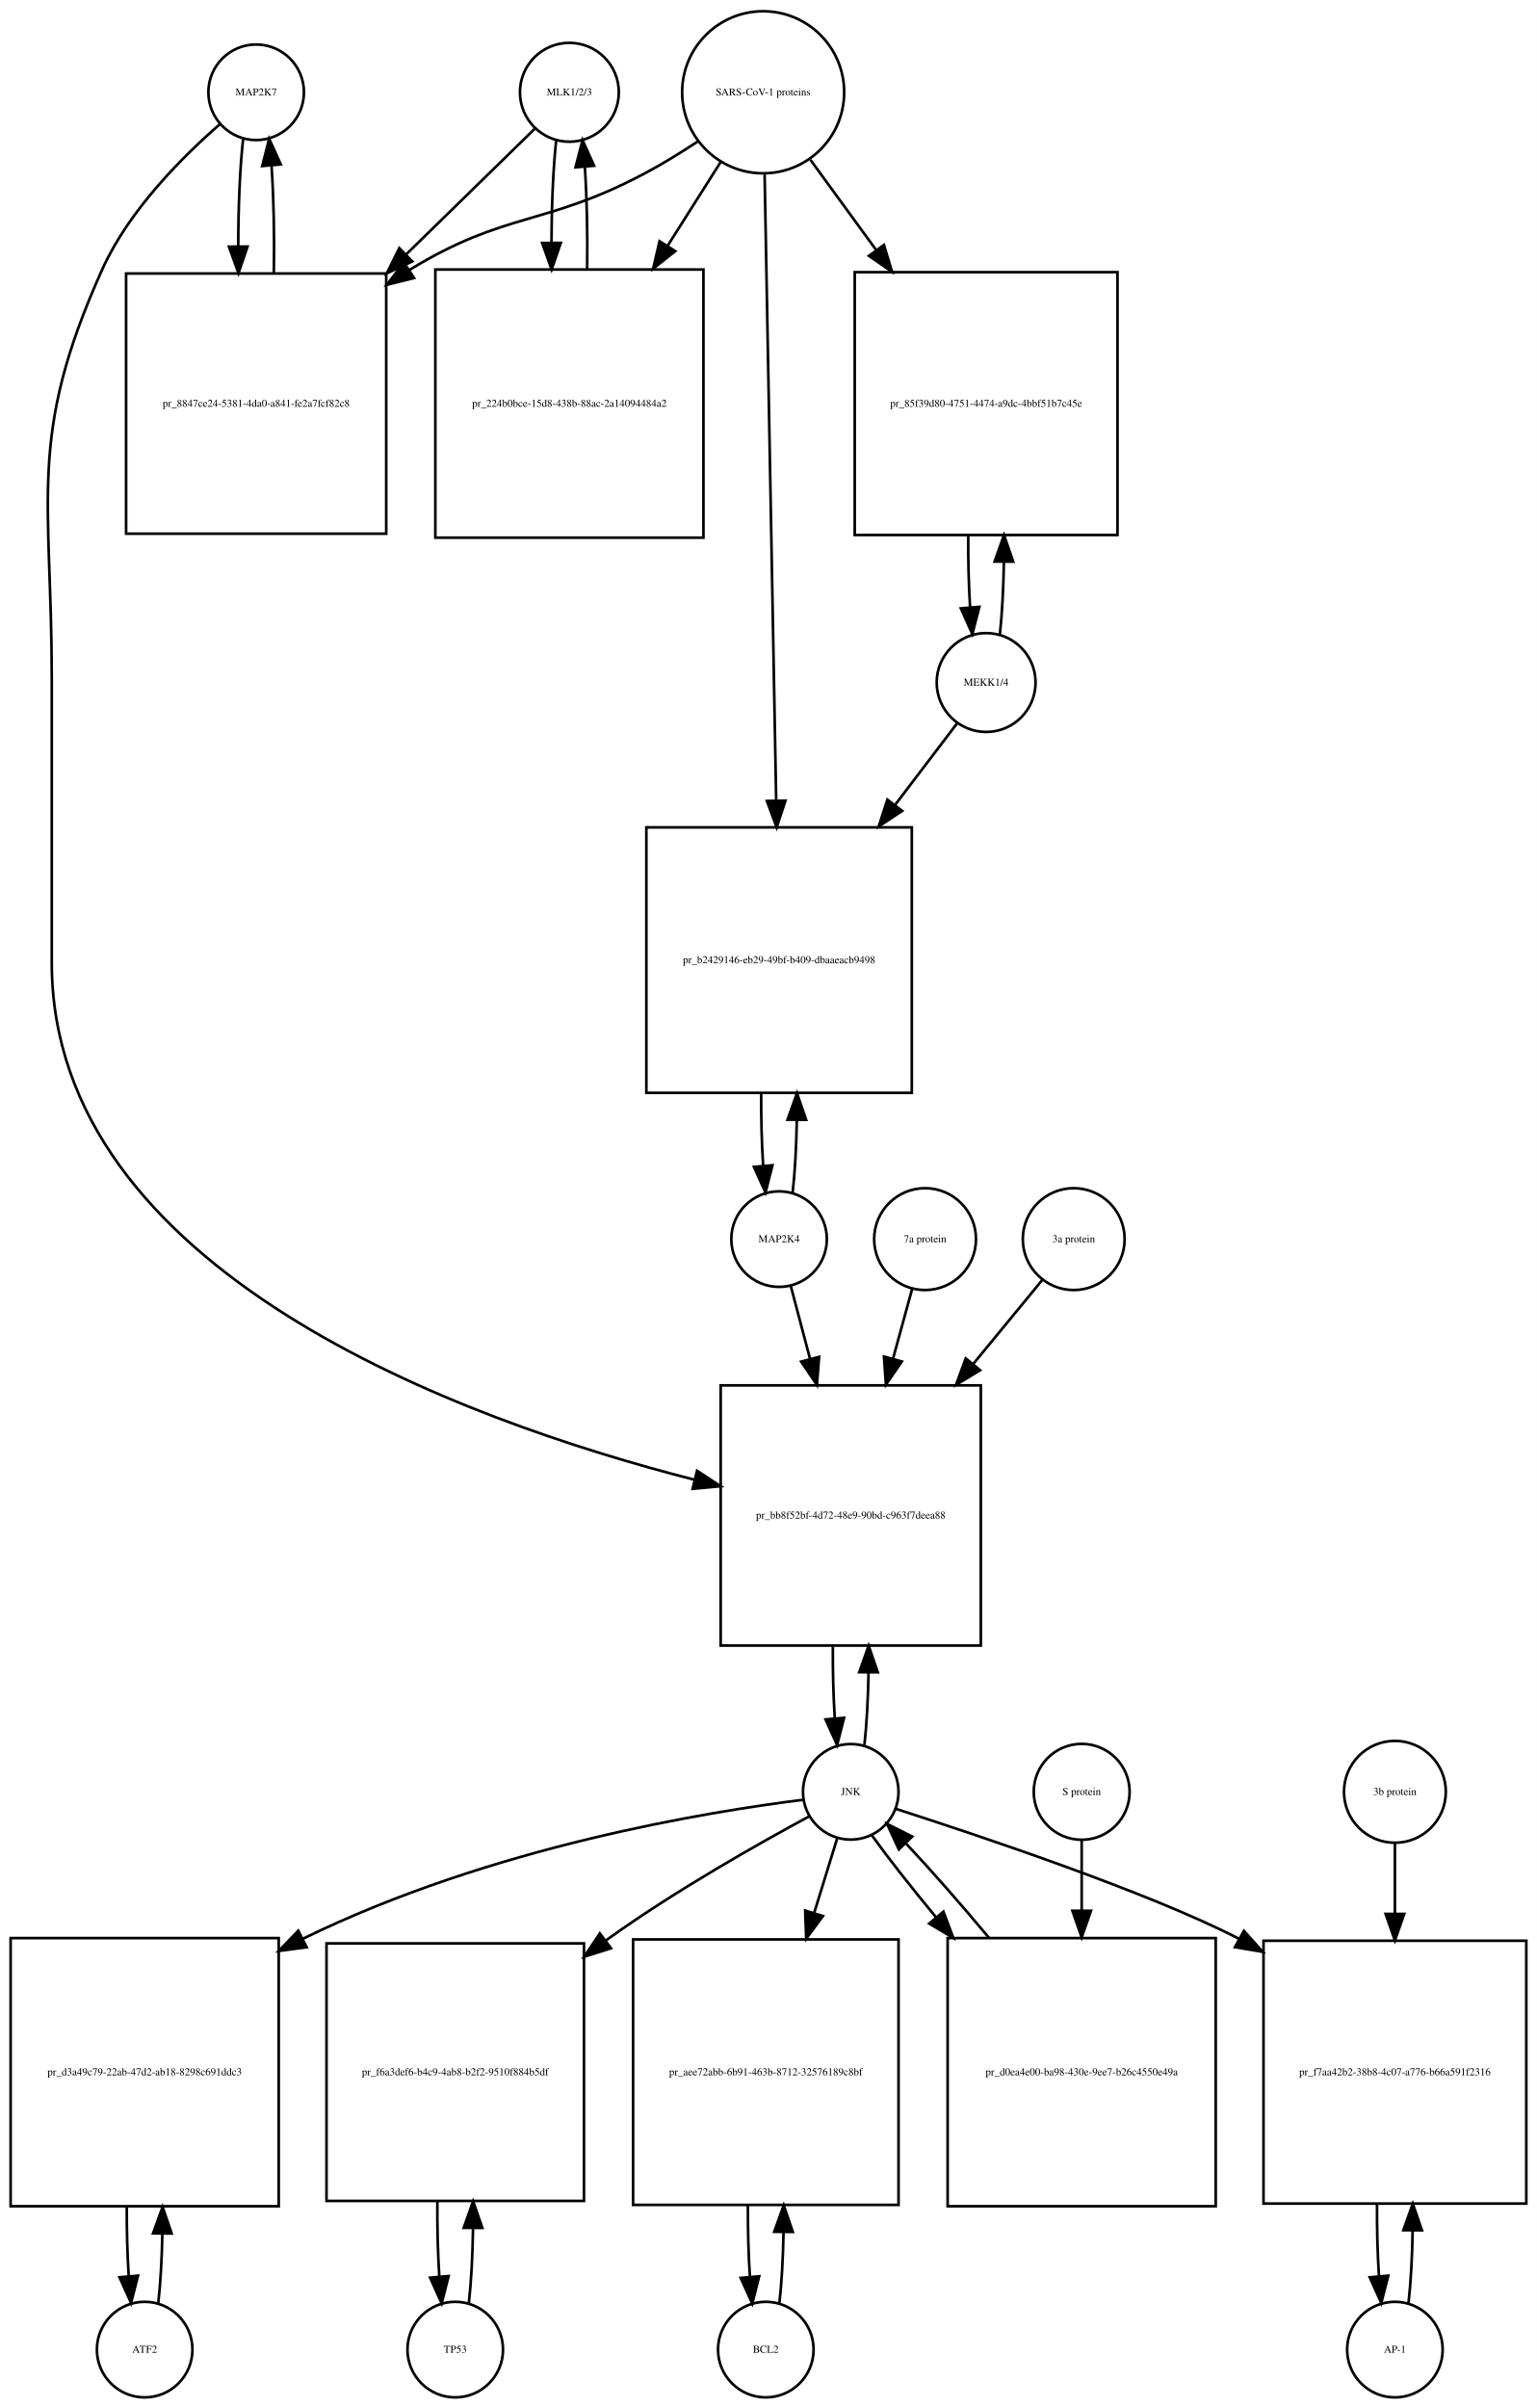
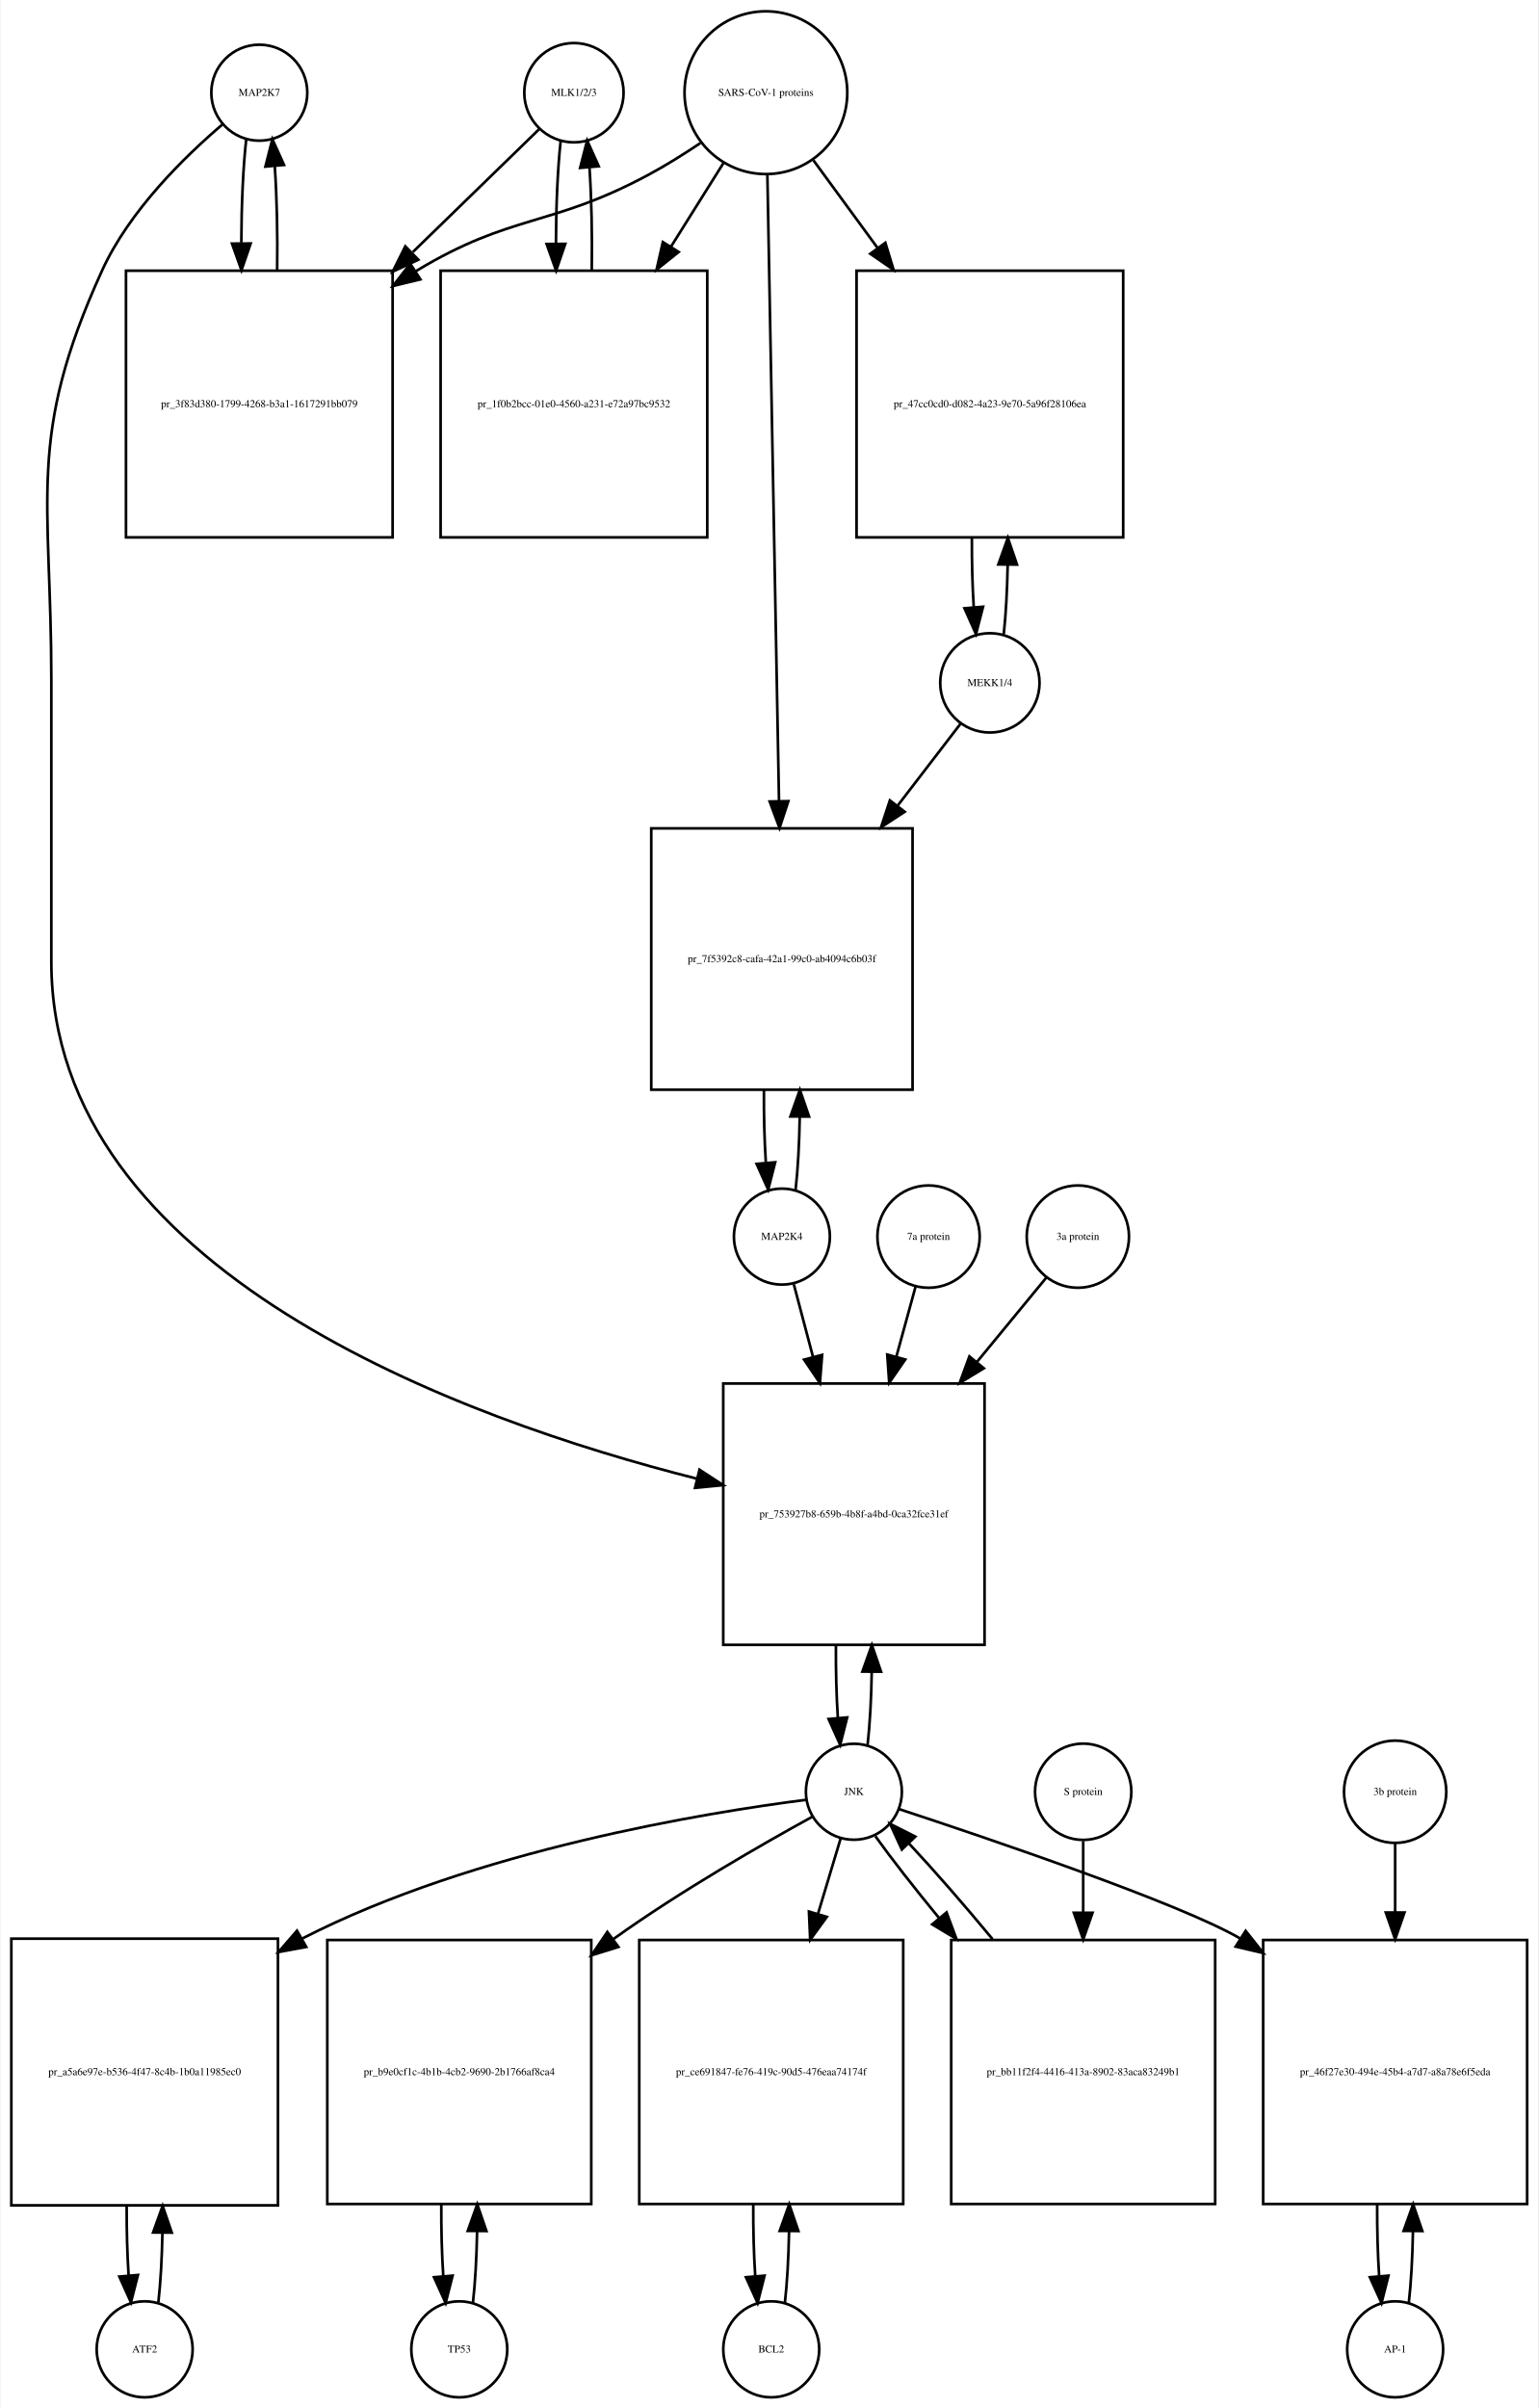
- <svg xmlns="http://www.w3.org/2000/svg" width="579pt" height="907pt" viewBox="0.00 0.00 579.00 907.01">
-   <g id="graph0" class="graph" transform="scale(1 1) rotate(0) translate(4 903.009)">
-     <polygon fill="white" stroke="none" points="-4,4 -4,-903.009 575,-903.009 575,4 -4,4" />
+ <svg xmlns="http://www.w3.org/2000/svg" width="577pt" height="903pt" viewBox="0.00 0.00 576.50 903.01">
+   <g id="graph0" class="graph" transform="scale(1 1) rotate(0) translate(4 899.009)">
+     <polygon fill="white" stroke="none" points="-4,4 -4,-899.009 572.5,-899.009 572.5,4 -4,4" />
    <g id="node1" class="node">
-       <ellipse fill="none" stroke="black" cx="92.5" cy="-868.25" rx="18" ry="18" />
-       <text text-anchor="middle" x="92.5" y="-867.05" font-family="Times,serif" font-size="4.00">MAP2K7</text>
+       <ellipse fill="none" stroke="black" cx="93" cy="-864.25" rx="18" ry="18" />
+       <text text-anchor="middle" x="93" y="-863.05" font-family="Times,serif" font-size="4.00">MAP2K7</text>
    </g>
    <g id="node2" class="node">
-       <polygon fill="none" stroke="black" points="141.5,-799.991 43.5,-799.991 43.5,-701.991 141.5,-701.991 141.5,-799.991" />
-       <text text-anchor="middle" x="92.5" y="-749.791" font-family="Times,serif" font-size="4.00">pr_8847ce24-5381-4da0-a841-fe2a7fcf82c8</text>
+       <polygon fill="none" stroke="black" points="143,-797.491 43,-797.491 43,-697.491 143,-697.491 143,-797.491" />
+       <text text-anchor="middle" x="93" y="-746.291" font-family="Times,serif" font-size="4.00">pr_3f83d380-1799-4268-b3a1-1617291bb079</text>
    </g>
    <g id="edge1" class="edge">
-       <path fill="none" stroke="black" d="M87.599,-850.736C86.386,-839.963 85.77,-825.191 85.751,-810.355" />
-       <polygon fill="black" stroke="black" points="89.252,-810.149 85.832,-800.121 82.252,-810.093 89.252,-810.149" />
+       <path fill="none" stroke="black" d="M88.099,-846.808C86.926,-836.434 86.311,-822.336 86.254,-808.058" />
+       <polygon fill="black" stroke="black" points="89.756,-807.698 86.311,-797.679 82.756,-807.66 89.756,-807.698" />
    </g>
    <g id="node20" class="node">
-       <polygon fill="none" stroke="black" points="365.5,-381.184 267.5,-381.184 267.5,-283.184 365.5,-283.184 365.5,-381.184" />
-       <text text-anchor="middle" x="316.5" y="-330.984" font-family="Times,serif" font-size="4.00">pr_bb8f52bf-4d72-48e9-90bd-c963f7deea88</text>
+       <polygon fill="none" stroke="black" points="365,-380.184 267,-380.184 267,-282.184 365,-282.184 365,-380.184" />
+       <text text-anchor="middle" x="316" y="-329.984" font-family="Times,serif" font-size="4.00">pr_753927b8-659b-4b8f-a4bd-0ca32fce31ef</text>
    </g>
    <g id="edge2" class="edge">
-       <path fill="none" stroke="black" d="M78.874,-856.26C65.153,-844.341 44.613,-823.982 34.5,-801.491 6.117,-738.367 15.5,-716.14 15.5,-646.929 15.5,-646.929 15.5,-646.929 15.5,-540.368 15.5,-424 170.036,-368.023 257.65,-345.638" />
-       <polygon fill="black" stroke="black" points="258.608,-349.006 267.469,-343.198 256.92,-342.213 258.608,-349.006" />
+       <path fill="none" stroke="black" d="M79.141,-852.31C65.187,-840.432 44.295,-820.105 34,-797.491 5.508,-734.901 15,-712.699 15,-643.929 15,-643.929 15,-643.929 15,-538.368 15,-422.18 169.536,-366.639 257.15,-344.486" />
+       <polygon fill="black" stroke="black" points="258.094,-347.858 266.969,-342.072 256.423,-341.061 258.094,-347.858" />
    </g>
    <g id="edge3" class="edge">
-       <path fill="none" stroke="black" d="M99.168,-800.121C99.409,-813.933 99.12,-828.493 98.301,-840.51" />
-       <polygon fill="black" stroke="black" points="94.792,-840.467 97.401,-850.736 101.765,-841.082 94.792,-840.467" />
+       <path fill="none" stroke="black" d="M99.689,-797.679C99.89,-811.012 99.597,-824.948 98.808,-836.526" />
+       <polygon fill="black" stroke="black" points="95.293,-836.539 97.901,-846.808 102.266,-837.154 95.293,-836.539" />
    </g>
    <g id="node3" class="node">
-       <ellipse fill="none" stroke="black" cx="210.5" cy="-868.25" rx="18.623" ry="18.623" />
-       <text text-anchor="middle" x="210.5" y="-867.05" font-family="Times,serif" font-size="4.00">MLK1/2/3</text>
+       <ellipse fill="none" stroke="black" cx="211" cy="-864.25" rx="18.623" ry="18.623" />
+       <text text-anchor="middle" x="211" y="-863.05" font-family="Times,serif" font-size="4.00">MLK1/2/3</text>
    </g>
    <g id="edge4" class="edge">
-       <path fill="none" stroke="black" d="M197.421,-854.475C185.502,-842.832 167.04,-824.799 148.905,-807.085" />
-       <polygon fill="black" stroke="black" points="151.315,-804.547 141.716,-800.064 146.424,-809.555 151.315,-804.547" />
+       <path fill="none" stroke="black" d="M197.921,-850.53C186.265,-839.194 168.351,-821.772 150.605,-804.514" />
+       <polygon fill="black" stroke="black" points="152.638,-801.609 143.029,-797.146 147.758,-806.627 152.638,-801.609" />
    </g>
    <g id="node5" class="node">
-       <polygon fill="none" stroke="black" points="261,-801.491 160,-801.491 160,-700.491 261,-700.491 261,-801.491" />
-       <text text-anchor="middle" x="210.5" y="-749.791" font-family="Times,serif" font-size="4.00">pr_224b0bce-15d8-438b-88ac-2a14094484a2</text>
+       <polygon fill="none" stroke="black" points="261,-797.491 161,-797.491 161,-697.491 261,-697.491 261,-797.491" />
+       <text text-anchor="middle" x="211" y="-746.291" font-family="Times,serif" font-size="4.00">pr_1f0b2bcc-01e0-4560-a231-e72a97bc9532</text>
    </g>
    <g id="edge5" class="edge">
-       <path fill="none" stroke="black" d="M205.545,-850.243C204.406,-839.863 203.809,-825.905 203.754,-811.774" />
-       <polygon fill="black" stroke="black" points="207.256,-811.522 203.81,-801.503 200.256,-811.484 207.256,-811.522" />
+       <path fill="none" stroke="black" d="M206.045,-846.317C204.901,-835.931 204.303,-821.949 204.253,-807.81" />
+       <polygon fill="black" stroke="black" points="207.755,-807.556 204.314,-797.536 200.755,-807.515 207.755,-807.556" />
    </g>
    <g id="node4" class="node">
-       <ellipse fill="none" stroke="black" cx="283.5" cy="-868.25" rx="30.52" ry="30.52" />
-       <text text-anchor="middle" x="283.5" y="-867.05" font-family="Times,serif" font-size="4.00">SARS-CoV-1 proteins</text>
+       <ellipse fill="none" stroke="black" cx="283" cy="-864.25" rx="30.52" ry="30.52" />
+       <text text-anchor="middle" x="283" y="-863.05" font-family="Times,serif" font-size="4.00">SARS-CoV-1 proteins</text>
    </g>
    <g id="edge6" class="edge">
-       <path fill="none" stroke="black" d="M258.804,-849.669C252.347,-845.423 245.29,-841.08 238.5,-837.491 201.142,-817.741 186.583,-823.484 150.5,-801.491 150.408,-801.435 150.316,-801.379 150.224,-801.322" />
-       <polygon fill="black" stroke="black" points="151.989,-798.293 141.71,-795.725 148.143,-804.143 151.989,-798.293" />
+       <path fill="none" stroke="black" d="M258.418,-845.348C252.231,-841.202 245.497,-836.986 239,-833.491 202.147,-813.667 187.834,-819.102 152,-797.491 151.907,-797.435 151.815,-797.379 151.722,-797.323" />
+       <polygon fill="black" stroke="black" points="153.415,-794.249 143.119,-791.747 149.608,-800.123 153.415,-794.249" />
    </g>
    <g id="edge7" class="edge">
-       <path fill="none" stroke="black" d="M267.48,-841.956C261.527,-832.556 254.499,-821.46 247.449,-810.328" />
-       <polygon fill="black" stroke="black" points="250.378,-808.412 242.07,-801.837 244.464,-812.158 250.378,-808.412" />
+       <path fill="none" stroke="black" d="M267.021,-837.781C261.202,-828.506 254.36,-817.601 247.494,-806.657" />
+       <polygon fill="black" stroke="black" points="250.281,-804.514 242.001,-797.903 244.351,-808.234 250.281,-804.514" />
    </g>
    <g id="node17" class="node">
-       <polygon fill="none" stroke="black" points="417,-800.491 318,-800.491 318,-701.491 417,-701.491 417,-800.491" />
-       <text text-anchor="middle" x="367.5" y="-749.791" font-family="Times,serif" font-size="4.00">pr_85f39d80-4751-4474-a9dc-4bbf51b7c45e</text>
+       <polygon fill="none" stroke="black" points="417,-797.491 317,-797.491 317,-697.491 417,-697.491 417,-797.491" />
+       <text text-anchor="middle" x="367" y="-746.291" font-family="Times,serif" font-size="4.00">pr_47cc0cd0-d082-4a23-9e70-5a96f28106ea</text>
    </g>
    <g id="edge8" class="edge">
-       <path fill="none" stroke="black" d="M301.314,-842.806C308.592,-832.82 317.34,-820.817 326.056,-808.857" />
-       <polygon fill="black" stroke="black" points="329.005,-810.753 332.067,-800.61 323.348,-806.63 329.005,-810.753" />
+       <path fill="none" stroke="black" d="M300.814,-838.912C307.867,-829.277 316.301,-817.755 324.748,-806.215" />
+       <polygon fill="black" stroke="black" points="327.799,-807.972 330.881,-797.835 322.151,-803.837 327.799,-807.972" />
    </g>
    <g id="node19" class="node">
-       <polygon fill="none" stroke="black" points="339.5,-591.368 239.5,-591.368 239.5,-491.368 339.5,-491.368 339.5,-591.368" />
-       <text text-anchor="middle" x="289.5" y="-540.168" font-family="Times,serif" font-size="4.00">pr_b2429146-eb29-49bf-b409-dbaaeacb9498</text>
+       <polygon fill="none" stroke="black" points="338,-588.368 240,-588.368 240,-490.368 338,-490.368 338,-588.368" />
+       <text text-anchor="middle" x="289" y="-538.168" font-family="Times,serif" font-size="4.00">pr_7f5392c8-cafa-42a1-99c0-ab4094c6b03f</text>
    </g>
    <g id="edge9" class="edge">
-       <path fill="none" stroke="black" d="M284.054,-837.268C285.04,-783.852 287.119,-671.31 288.403,-601.74" />
-       <polygon fill="black" stroke="black" points="291.909,-601.442 288.595,-591.379 284.911,-601.313 291.909,-601.442" />
+       <path fill="none" stroke="black" d="M283.554,-833.453C284.543,-780.217 286.63,-667.89 287.914,-598.795" />
+       <polygon fill="black" stroke="black" points="291.419,-598.573 288.105,-588.51 284.42,-598.443 291.419,-598.573" />
    </g>
    <g id="edge10" class="edge">
-       <path fill="none" stroke="black" d="M217.19,-801.503C217.386,-814.701 217.101,-828.478 216.336,-839.991" />
-       <polygon fill="black" stroke="black" points="212.824,-839.98 215.455,-850.243 219.799,-840.579 212.824,-839.98" />
+       <path fill="none" stroke="black" d="M217.686,-797.536C217.889,-810.733 217.607,-824.53 216.84,-836.056" />
+       <polygon fill="black" stroke="black" points="213.327,-836.053 215.955,-846.317 220.301,-836.654 213.327,-836.053" />
    </g>
    <g id="node6" class="node">
-       <ellipse fill="none" stroke="black" cx="50.5" cy="-18" rx="18" ry="18" />
-       <text text-anchor="middle" x="50.5" y="-16.8" font-family="Times,serif" font-size="4.00">ATF2</text>
+       <ellipse fill="none" stroke="black" cx="50" cy="-18" rx="18" ry="18" />
+       <text text-anchor="middle" x="50" y="-16.8" font-family="Times,serif" font-size="4.00">ATF2</text>
    </g>
    <g id="node7" class="node">
-       <polygon fill="none" stroke="black" points="101,-173 0,-173 0,-72 101,-72 101,-173" />
-       <text text-anchor="middle" x="50.5" y="-121.3" font-family="Times,serif" font-size="4.00">pr_d3a49c79-22ab-47d2-ab18-8298c691ddc3</text>
+       <polygon fill="none" stroke="black" points="100,-172 0,-172 0,-72 100,-72 100,-172" />
+       <text text-anchor="middle" x="50" y="-120.8" font-family="Times,serif" font-size="4.00">pr_a5a6e97e-b536-4f47-8c4b-1b0a11985ec0</text>
    </g>
    <g id="edge11" class="edge">
-       <path fill="none" stroke="black" d="M55.628,-35.582C56.462,-42.947 56.975,-52.111 57.166,-61.684" />
-       <polygon fill="black" stroke="black" points="53.666,-61.78 57.247,-71.751 60.666,-61.723 53.666,-61.78" />
+       <path fill="none" stroke="black" d="M55.141,-35.615C55.975,-42.991 56.485,-52.162 56.671,-61.733" />
+       <polygon fill="black" stroke="black" points="53.171,-61.819 56.746,-71.793 60.171,-61.767 53.171,-61.819" />
    </g>
    <g id="edge12" class="edge">
-       <path fill="none" stroke="black" d="M43.753,-71.751C43.722,-62.774 43.967,-53.735 44.489,-45.738" />
-       <polygon fill="black" stroke="black" points="47.993,-45.848 45.372,-35.582 41.019,-45.242 47.993,-45.848" />
+       <path fill="none" stroke="black" d="M43.254,-71.793C43.217,-62.827 43.458,-53.786 43.978,-45.783" />
+       <polygon fill="black" stroke="black" points="47.482,-45.88 44.859,-35.615 40.509,-45.275 47.482,-45.88" />
    </g>
    <g id="node8" class="node">
-       <ellipse fill="none" stroke="black" cx="316.5" cy="-228.092" rx="18" ry="18" />
-       <text text-anchor="middle" x="316.5" y="-226.892" font-family="Times,serif" font-size="4.00">JNK</text>
+       <ellipse fill="none" stroke="black" cx="316" cy="-227.092" rx="18" ry="18" />
+       <text text-anchor="middle" x="316" y="-225.892" font-family="Times,serif" font-size="4.00">JNK</text>
    </g>
    <g id="edge13" class="edge">
-       <path fill="none" stroke="black" d="M298.661,-225.113C263.123,-220.633 181.42,-207.627 110.106,-172.745" />
-       <polygon fill="black" stroke="black" points="111.52,-169.538 101.017,-168.148 108.361,-175.784 111.52,-169.538" />
+       <path fill="none" stroke="black" d="M298.174,-224.087C261.142,-219.366 173.93,-205.337 109,-172 108.907,-171.952 108.815,-171.905 108.722,-171.857" />
+       <polygon fill="black" stroke="black" points="110.607,-168.903 100.189,-166.976 107.131,-174.979 110.607,-168.903" />
    </g>
    <g id="node10" class="node">
-       <polygon fill="none" stroke="black" points="216,-171 119,-171 119,-74 216,-74 216,-171" />
-       <text text-anchor="middle" x="167.5" y="-121.3" font-family="Times,serif" font-size="4.00">pr_f6a3def6-b4c9-4ab8-b2f2-9510f884b5df</text>
+       <polygon fill="none" stroke="black" points="217.5,-171.5 118.5,-171.5 118.5,-72.5 217.5,-72.5 217.5,-171.5" />
+       <text text-anchor="middle" x="168" y="-120.8" font-family="Times,serif" font-size="4.00">pr_b9e0cf1c-4b1b-4cb2-9690-2b1766af8ca4</text>
    </g>
    <g id="edge14" class="edge">
-       <path fill="none" stroke="black" d="M300.864,-218.862C282.323,-208.864 250.754,-191.083 225.5,-173 225.11,-172.721 224.719,-172.439 224.328,-172.156" />
-       <polygon fill="black" stroke="black" points="226.173,-169.165 216.073,-165.966 221.974,-174.766 226.173,-169.165" />
+       <path fill="none" stroke="black" d="M300.561,-217.81C282.249,-207.763 251.051,-189.934 226,-172 225.913,-171.938 225.826,-171.875 225.739,-171.813" />
+       <polygon fill="black" stroke="black" points="227.694,-168.905 217.578,-165.755 223.522,-174.526 227.694,-168.905" />
    </g>
    <g id="node12" class="node">
-       <polygon fill="none" stroke="black" points="334.5,-172.5 234.5,-172.5 234.5,-72.5 334.5,-72.5 334.5,-172.5" />
-       <text text-anchor="middle" x="284.5" y="-121.3" font-family="Times,serif" font-size="4.00">pr_aee72abb-6b91-463b-8712-32576189c8bf</text>
+       <polygon fill="none" stroke="black" points="334.5,-171.5 235.5,-171.5 235.5,-72.5 334.5,-72.5 334.5,-171.5" />
+       <text text-anchor="middle" x="285" y="-120.8" font-family="Times,serif" font-size="4.00">pr_ce691847-fe76-419c-90d5-476eaa74174f</text>
    </g>
    <g id="edge15" class="edge">
-       <path fill="none" stroke="black" d="M311.359,-210.448C308.949,-202.647 305.916,-192.83 302.765,-182.627" />
-       <polygon fill="black" stroke="black" points="306.018,-181.3 299.722,-172.779 299.33,-183.366 306.018,-181.3" />
+       <path fill="none" stroke="black" d="M311.019,-209.528C308.634,-201.597 305.62,-191.574 302.496,-181.185" />
+       <polygon fill="black" stroke="black" points="305.843,-180.159 299.611,-171.591 299.139,-182.175 305.843,-180.159" />
    </g>
    <g id="node14" class="node">
-       <polygon fill="none" stroke="black" points="571,-172 472,-172 472,-73 571,-73 571,-172" />
-       <text text-anchor="middle" x="521.5" y="-121.3" font-family="Times,serif" font-size="4.00">pr_f7aa42b2-38b8-4c07-a776-b66a591f2316</text>
+       <polygon fill="none" stroke="black" points="568.5,-171.5 469.5,-171.5 469.5,-72.5 568.5,-72.5 568.5,-171.5" />
+       <text text-anchor="middle" x="519" y="-120.8" font-family="Times,serif" font-size="4.00">pr_46f27e30-494e-45b4-a7d7-a8a78e6f5eda</text>
    </g>
    <g id="edge16" class="edge">
-       <path fill="none" stroke="black" d="M333.406,-221.706C364.046,-211.822 428.2,-190.532 462.774,-172.736" />
-       <polygon fill="black" stroke="black" points="464.622,-175.715 471.69,-167.822 461.242,-169.584 464.622,-175.715" />
+       <path fill="none" stroke="black" d="M332.923,-220.595C366.093,-209.688 438.388,-185.227 461,-172 461.089,-171.948 461.178,-171.896 461.267,-171.844" />
+       <polygon fill="black" stroke="black" points="462.927,-174.935 469.5,-166.625 459.18,-169.023 462.927,-174.935" />
    </g>
    <g id="edge17" class="edge">
-       <path fill="none" stroke="black" d="M321.639,-245.704C322.509,-253.393 323.026,-263.036 323.192,-273.049" />
-       <polygon fill="black" stroke="black" points="319.692,-273.144 323.24,-283.127 326.692,-273.111 319.692,-273.144" />
+       <path fill="none" stroke="black" d="M321.139,-244.704C322.009,-252.393 322.526,-262.036 322.692,-272.049" />
+       <polygon fill="black" stroke="black" points="319.192,-272.144 322.74,-282.127 326.192,-272.111 319.192,-272.144" />
    </g>
    <g id="node23" class="node">
-       <polygon fill="none" stroke="black" points="454,-173 353,-173 353,-72 454,-72 454,-173" />
-       <text text-anchor="middle" x="403.5" y="-121.3" font-family="Times,serif" font-size="4.00">pr_d0ea4e00-ba98-430e-9ee7-b26c4550e49a</text>
+       <polygon fill="none" stroke="black" points="451.5,-171.5 352.5,-171.5 352.5,-72.5 451.5,-72.5 451.5,-171.5" />
+       <text text-anchor="middle" x="402" y="-120.8" font-family="Times,serif" font-size="4.00">pr_bb11f2f4-4416-413a-8902-83aca83249b1</text>
    </g>
    <g id="edge18" class="edge">
-       <path fill="none" stroke="black" d="M324.382,-211.807C330.421,-203.393 339.098,-192.363 348.526,-180.963" />
-       <polygon fill="black" stroke="black" points="351.422,-182.956 355.151,-173.039 346.052,-178.467 351.422,-182.956" />
+       <path fill="none" stroke="black" d="M324.052,-210.434C330.071,-202.013 338.642,-191.056 347.931,-179.76" />
+       <polygon fill="black" stroke="black" points="350.753,-181.841 354.454,-171.914 345.37,-177.366 350.753,-181.841" />
    </g>
    <g id="node9" class="node">
-       <ellipse fill="none" stroke="black" cx="167.5" cy="-18" rx="18" ry="18" />
-       <text text-anchor="middle" x="167.5" y="-16.8" font-family="Times,serif" font-size="4.00">TP53</text>
+       <ellipse fill="none" stroke="black" cx="168" cy="-18" rx="18" ry="18" />
+       <text text-anchor="middle" x="168" y="-16.8" font-family="Times,serif" font-size="4.00">TP53</text>
    </g>
    <g id="edge19" class="edge">
-       <path fill="none" stroke="black" d="M172.61,-35.426C173.517,-43.361 174.048,-53.41 174.203,-63.819" />
-       <polygon fill="black" stroke="black" points="170.703,-63.862 174.235,-73.851 177.703,-63.84 170.703,-63.862" />
+       <path fill="none" stroke="black" d="M173.113,-35.374C173.974,-42.882 174.496,-52.286 174.677,-62.091" />
+       <polygon fill="black" stroke="black" points="171.179,-62.413 174.743,-72.39 178.179,-62.368 171.179,-62.413" />
    </g>
    <g id="edge20" class="edge">
-       <path fill="none" stroke="black" d="M160.765,-73.851C160.685,-64.146 160.929,-54.269 161.497,-45.62" />
-       <polygon fill="black" stroke="black" points="165.004,-45.693 162.39,-35.426 158.031,-45.082 165.004,-45.693" />
+       <path fill="none" stroke="black" d="M161.257,-72.39C161.205,-63.114 161.452,-53.732 161.998,-45.476" />
+       <polygon fill="black" stroke="black" points="165.497,-45.642 162.887,-35.374 158.524,-45.029 165.497,-45.642" />
    </g>
    <g id="node11" class="node">
-       <ellipse fill="none" stroke="black" cx="284.5" cy="-18" rx="18" ry="18" />
-       <text text-anchor="middle" x="284.5" y="-16.8" font-family="Times,serif" font-size="4.00">BCL2</text>
+       <ellipse fill="none" stroke="black" cx="285" cy="-18" rx="18" ry="18" />
+       <text text-anchor="middle" x="285" y="-16.8" font-family="Times,serif" font-size="4.00">BCL2</text>
    </g>
    <g id="edge21" class="edge">
-       <path fill="none" stroke="black" d="M289.6,-35.342C290.462,-42.84 290.986,-52.236 291.172,-62.044" />
-       <polygon fill="black" stroke="black" points="287.675,-62.376 291.245,-72.352 294.674,-62.327 287.675,-62.376" />
+       <path fill="none" stroke="black" d="M290.113,-35.374C290.974,-42.882 291.496,-52.286 291.677,-62.091" />
+       <polygon fill="black" stroke="black" points="288.179,-62.413 291.743,-72.39 295.179,-62.368 288.179,-62.413" />
    </g>
    <g id="edge22" class="edge">
-       <path fill="none" stroke="black" d="M277.755,-72.352C277.71,-63.063 277.962,-53.683 278.509,-45.433" />
-       <polygon fill="black" stroke="black" points="282.007,-45.611 279.4,-35.342 275.034,-44.996 282.007,-45.611" />
+       <path fill="none" stroke="black" d="M278.257,-72.39C278.205,-63.114 278.452,-53.732 278.998,-45.476" />
+       <polygon fill="black" stroke="black" points="282.497,-45.642 279.887,-35.374 275.524,-45.029 282.497,-45.642" />
    </g>
    <g id="node13" class="node">
-       <ellipse fill="none" stroke="black" cx="521.5" cy="-18" rx="18" ry="18" />
-       <text text-anchor="middle" x="521.5" y="-16.8" font-family="Times,serif" font-size="4.00">AP-1</text>
+       <ellipse fill="none" stroke="black" cx="519" cy="-18" rx="18" ry="18" />
+       <text text-anchor="middle" x="519" y="-16.8" font-family="Times,serif" font-size="4.00">AP-1</text>
    </g>
    <g id="edge23" class="edge">
-       <path fill="none" stroke="black" d="M526.626,-35.566C527.496,-43.238 528.017,-52.864 528.187,-62.873" />
-       <polygon fill="black" stroke="black" points="524.688,-62.971 528.242,-72.951 531.688,-62.933 524.688,-62.971" />
+       <path fill="none" stroke="black" d="M524.113,-35.374C524.974,-42.882 525.496,-52.286 525.677,-62.091" />
+       <polygon fill="black" stroke="black" points="522.179,-62.413 525.743,-72.39 529.179,-62.368 522.179,-62.413" />
    </g>
    <g id="edge24" class="edge">
-       <path fill="none" stroke="black" d="M514.758,-72.951C514.701,-63.597 514.943,-54.122 515.487,-45.779" />
-       <polygon fill="black" stroke="black" points="518.995,-45.832 516.374,-35.566 512.021,-45.226 518.995,-45.832" />
+       <path fill="none" stroke="black" d="M512.257,-72.39C512.205,-63.114 512.452,-53.732 512.998,-45.476" />
+       <polygon fill="black" stroke="black" points="516.497,-45.642 513.887,-35.374 509.524,-45.029 516.497,-45.642" />
    </g>
    <g id="node15" class="node">
-       <ellipse fill="none" stroke="black" cx="521.5" cy="-228.092" rx="19.184" ry="19.184" />
-       <text text-anchor="middle" x="521.5" y="-226.892" font-family="Times,serif" font-size="4.00">3b protein</text>
+       <ellipse fill="none" stroke="black" cx="519" cy="-227.092" rx="19.184" ry="19.184" />
+       <text text-anchor="middle" x="519" y="-225.892" font-family="Times,serif" font-size="4.00">3b protein</text>
    </g>
    <g id="edge25" class="edge">
-       <path fill="none" stroke="black" d="M521.5,-208.572C521.5,-200.97 521.5,-191.709 521.5,-182.132" />
-       <polygon fill="black" stroke="black" points="525,-182.092 521.5,-172.092 518,-182.092 525,-182.092" />
+       <path fill="none" stroke="black" d="M519,-207.661C519,-200.261 519,-191.281 519,-181.971" />
+       <polygon fill="black" stroke="black" points="522.5,-181.798 519,-171.798 515.5,-181.798 522.5,-181.798" />
    </g>
    <g id="node16" class="node">
-       <ellipse fill="none" stroke="black" cx="367.5" cy="-645.929" rx="18.623" ry="18.623" />
-       <text text-anchor="middle" x="367.5" y="-644.729" font-family="Times,serif" font-size="4.00">MEKK1/4</text>
+       <ellipse fill="none" stroke="black" cx="367" cy="-642.929" rx="18.623" ry="18.623" />
+       <text text-anchor="middle" x="367" y="-641.729" font-family="Times,serif" font-size="4.00">MEKK1/4</text>
    </g>
    <g id="edge26" class="edge">
-       <path fill="none" stroke="black" d="M372.692,-664.179C373.534,-671.901 374.035,-681.502 374.194,-691.459" />
-       <polygon fill="black" stroke="black" points="370.694,-691.494 374.24,-701.478 377.694,-691.462 370.694,-691.494" />
+       <path fill="none" stroke="black" d="M372.206,-661.224C373.005,-668.567 373.494,-677.601 373.673,-687.013" />
+       <polygon fill="black" stroke="black" points="370.175,-687.337 373.745,-697.313 377.175,-687.288 370.175,-687.337" />
    </g>
    <g id="edge27" class="edge">
-       <path fill="none" stroke="black" d="M356.654,-630.668C350.328,-622.35 341.886,-611.25 333.128,-599.734" />
-       <polygon fill="black" stroke="black" points="335.876,-597.565 327.036,-591.724 330.304,-601.802 335.876,-597.565" />
+       <path fill="none" stroke="black" d="M356.154,-627.807C349.76,-619.482 341.204,-608.341 332.345,-596.806" />
+       <polygon fill="black" stroke="black" points="335.054,-594.586 326.187,-588.787 329.502,-598.85 335.054,-594.586" />
    </g>
    <g id="edge28" class="edge">
-       <path fill="none" stroke="black" d="M360.76,-701.478C360.697,-692.185 360.927,-682.76 361.451,-674.419" />
-       <polygon fill="black" stroke="black" points="364.961,-674.437 362.308,-664.179 357.986,-673.852 364.961,-674.437" />
+       <path fill="none" stroke="black" d="M360.255,-697.313C360.212,-688.406 360.441,-679.414 360.942,-671.415" />
+       <polygon fill="black" stroke="black" points="364.449,-671.481 361.794,-661.224 357.473,-670.898 364.449,-671.481" />
    </g>
    <g id="node18" class="node">
-       <ellipse fill="none" stroke="black" cx="289.5" cy="-436.276" rx="18" ry="18" />
-       <text text-anchor="middle" x="289.5" y="-435.076" font-family="Times,serif" font-size="4.00">MAP2K4</text>
+       <ellipse fill="none" stroke="black" cx="289" cy="-435.276" rx="18" ry="18" />
+       <text text-anchor="middle" x="289" y="-434.076" font-family="Times,serif" font-size="4.00">MAP2K4</text>
    </g>
    <g id="edge29" class="edge">
-       <path fill="none" stroke="black" d="M294.613,-453.825C295.484,-461.493 296.007,-471.119 296.183,-481.141" />
-       <polygon fill="black" stroke="black" points="292.683,-481.258 296.243,-491.237 299.683,-481.216 292.683,-481.258" />
+       <path fill="none" stroke="black" d="M294.139,-452.888C295.009,-460.577 295.526,-470.219 295.692,-480.233" />
+       <polygon fill="black" stroke="black" points="292.192,-480.328 295.74,-490.311 299.192,-480.294 292.192,-480.328" />
    </g>
    <g id="edge30" class="edge">
-       <path fill="none" stroke="black" d="M293.959,-418.417C295.981,-410.772 298.503,-401.232 301.122,-391.329" />
-       <polygon fill="black" stroke="black" points="304.585,-391.924 303.759,-381.362 297.818,-390.134 304.585,-391.924" />
+       <path fill="none" stroke="black" d="M293.459,-417.417C295.481,-409.772 298.003,-400.232 300.622,-390.329" />
+       <polygon fill="black" stroke="black" points="304.085,-390.924 303.259,-380.362 297.318,-389.134 304.085,-390.924" />
    </g>
    <g id="edge31" class="edge">
-       <path fill="none" stroke="black" d="M282.757,-491.237C282.705,-481.862 282.952,-472.38 283.498,-464.035" />
-       <polygon fill="black" stroke="black" points="287.006,-464.091 284.387,-453.825 280.033,-463.484 287.006,-464.091" />
+       <path fill="none" stroke="black" d="M282.26,-490.311C282.196,-480.961 282.434,-471.478 282.975,-463.12" />
+       <polygon fill="black" stroke="black" points="286.486,-463.153 283.861,-452.888 279.512,-462.549 286.486,-463.153" />
    </g>
    <g id="edge32" class="edge">
-       <path fill="none" stroke="black" d="M309.76,-283.127C309.696,-273.778 309.934,-264.294 310.475,-255.936" />
-       <polygon fill="black" stroke="black" points="313.986,-255.969 311.361,-245.704 307.012,-255.365 313.986,-255.969" />
+       <path fill="none" stroke="black" d="M309.26,-282.127C309.196,-272.778 309.434,-263.294 309.975,-254.936" />
+       <polygon fill="black" stroke="black" points="313.486,-254.969 310.861,-244.704 306.512,-254.365 313.486,-254.969" />
    </g>
    <g id="node21" class="node">
-       <ellipse fill="none" stroke="black" cx="344.5" cy="-436.276" rx="19.184" ry="19.184" />
-       <text text-anchor="middle" x="344.5" y="-435.076" font-family="Times,serif" font-size="4.00">7a protein</text>
+       <ellipse fill="none" stroke="black" cx="344" cy="-435.276" rx="19.184" ry="19.184" />
+       <text text-anchor="middle" x="344" y="-434.076" font-family="Times,serif" font-size="4.00">7a protein</text>
    </g>
    <g id="edge33" class="edge">
-       <path fill="none" stroke="black" d="M339.623,-417.493C337.555,-409.952 335.016,-400.695 332.387,-391.109" />
-       <polygon fill="black" stroke="black" points="335.762,-390.182 329.742,-381.464 329.011,-392.034 335.762,-390.182" />
+       <path fill="none" stroke="black" d="M339.123,-416.493C337.055,-408.952 334.516,-399.695 331.887,-390.109" />
+       <polygon fill="black" stroke="black" points="335.262,-389.182 329.242,-380.464 328.511,-391.034 335.262,-389.182" />
    </g>
    <g id="node22" class="node">
-       <ellipse fill="none" stroke="black" cx="400.5" cy="-436.276" rx="19.184" ry="19.184" />
-       <text text-anchor="middle" x="400.5" y="-435.076" font-family="Times,serif" font-size="4.00">3a protein</text>
+       <ellipse fill="none" stroke="black" cx="400" cy="-435.276" rx="19.184" ry="19.184" />
+       <text text-anchor="middle" x="400" y="-434.076" font-family="Times,serif" font-size="4.00">3a protein</text>
    </g>
    <g id="edge34" class="edge">
-       <path fill="none" stroke="black" d="M388.82,-421.08C381.794,-412.541 372.344,-401.055 362.597,-389.209" />
-       <polygon fill="black" stroke="black" points="365.227,-386.897 356.171,-381.399 359.822,-391.345 365.227,-386.897" />
+       <path fill="none" stroke="black" d="M388.32,-420.08C381.294,-411.541 371.844,-400.055 362.097,-388.209" />
+       <polygon fill="black" stroke="black" points="364.727,-385.897 355.671,-380.399 359.322,-390.345 364.727,-385.897" />
    </g>
    <g id="edge35" class="edge">
-       <path fill="none" stroke="black" d="M368.624,-173.058C358.012,-185.77 346.706,-198.661 337.284,-208.663" />
-       <polygon fill="black" stroke="black" points="334.618,-206.385 330.181,-216.006 339.649,-211.252 334.618,-206.385" />
+       <path fill="none" stroke="black" d="M368,-171.838C357.425,-184.61 346.109,-197.604 336.681,-207.672" />
+       <polygon fill="black" stroke="black" points="333.985,-205.426 329.574,-215.059 339.029,-210.279 333.985,-205.426" />
    </g>
    <g id="node24" class="node">
-       <ellipse fill="none" stroke="black" cx="403.5" cy="-228.092" rx="18.062" ry="18.062" />
-       <text text-anchor="middle" x="403.5" y="-226.892" font-family="Times,serif" font-size="4.00">S protein</text>
+       <ellipse fill="none" stroke="black" cx="402" cy="-227.092" rx="18.062" ry="18.062" />
+       <text text-anchor="middle" x="402" y="-225.892" font-family="Times,serif" font-size="4.00">S protein</text>
    </g>
    <g id="edge36" class="edge">
-       <path fill="none" stroke="black" d="M403.5,-209.986C403.5,-202.479 403.5,-193.174 403.5,-183.475" />
-       <polygon fill="black" stroke="black" points="407,-183.286 403.5,-173.286 400,-183.286 407,-183.286" />
+       <path fill="none" stroke="black" d="M402,-208.604C402,-201.015 402,-191.642 402,-181.913" />
+       <polygon fill="black" stroke="black" points="405.5,-181.704 402,-171.704 398.5,-181.704 405.5,-181.704" />
    </g>
  </g>
</svg>
